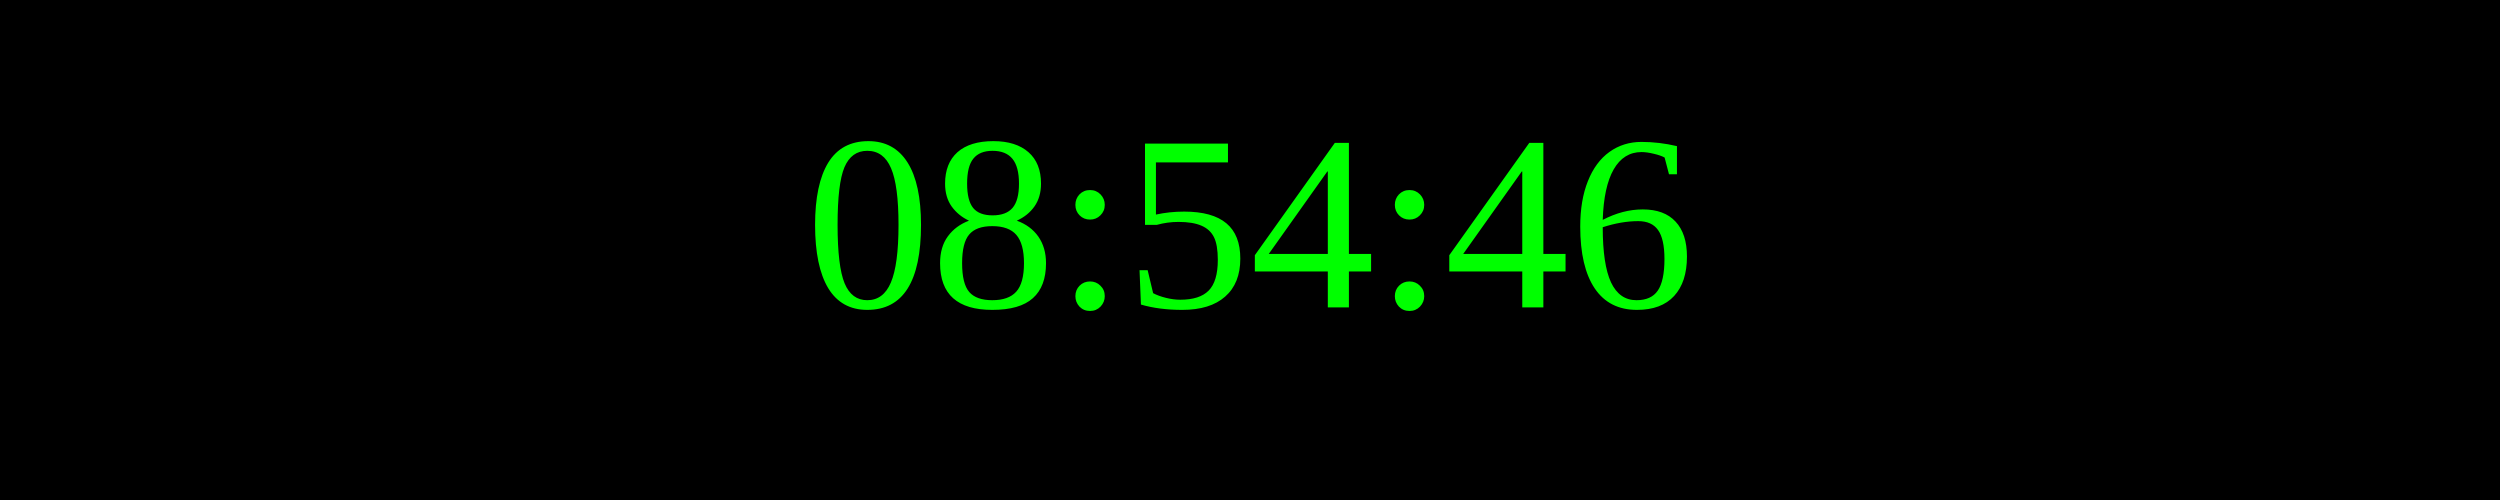
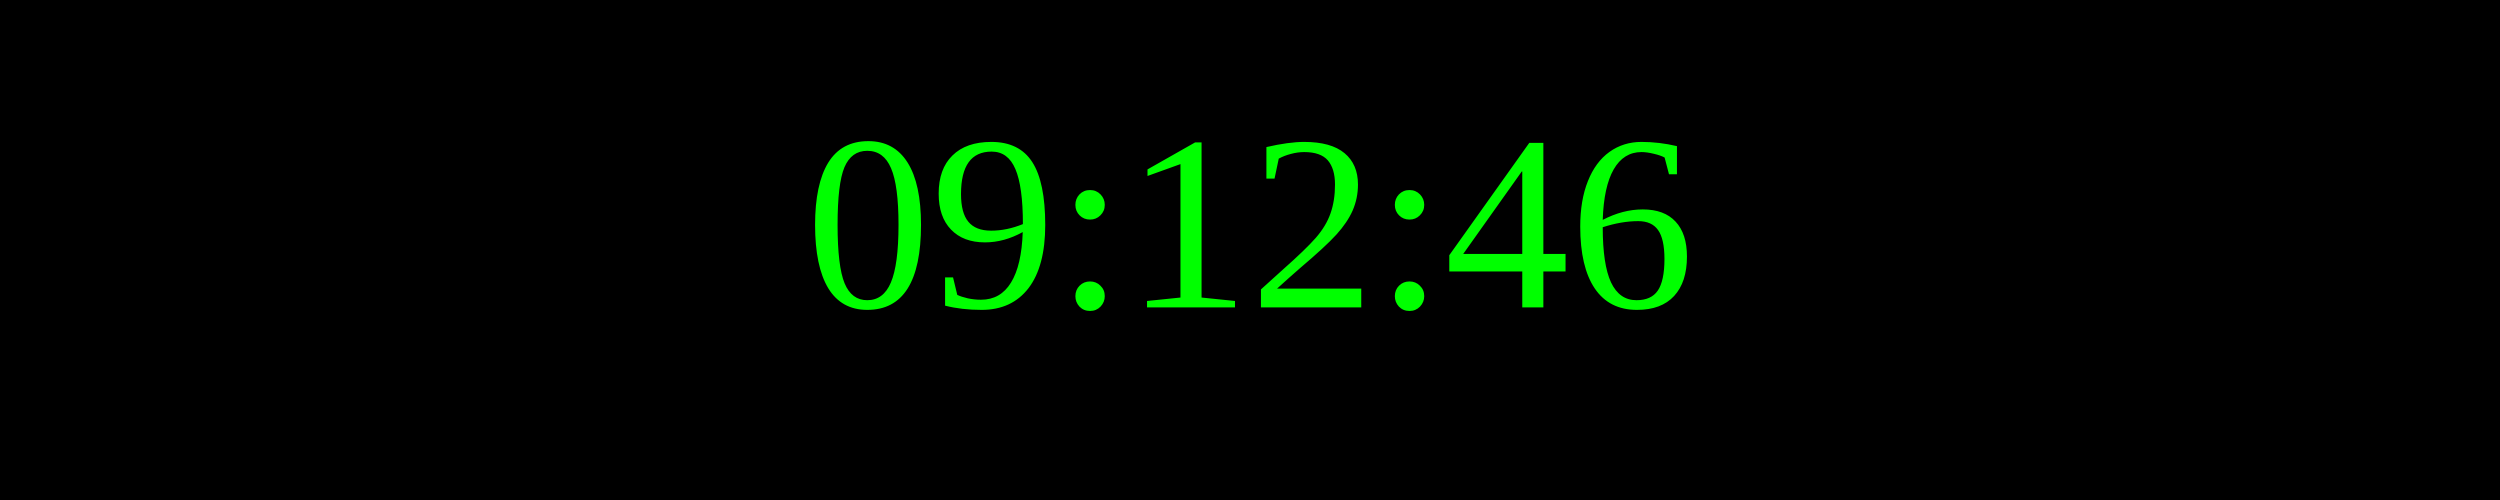
<svg xmlns="http://www.w3.org/2000/svg" width="250" height="50">
  <rect width="100%" height="100%" fill="black" />
  <text x="50%" y="50%" font-size="25" fill="lime" text-anchor="middle" dominant-baseline="middle">
- 08:54:46
+ 09:12:46
</text>
</svg>
